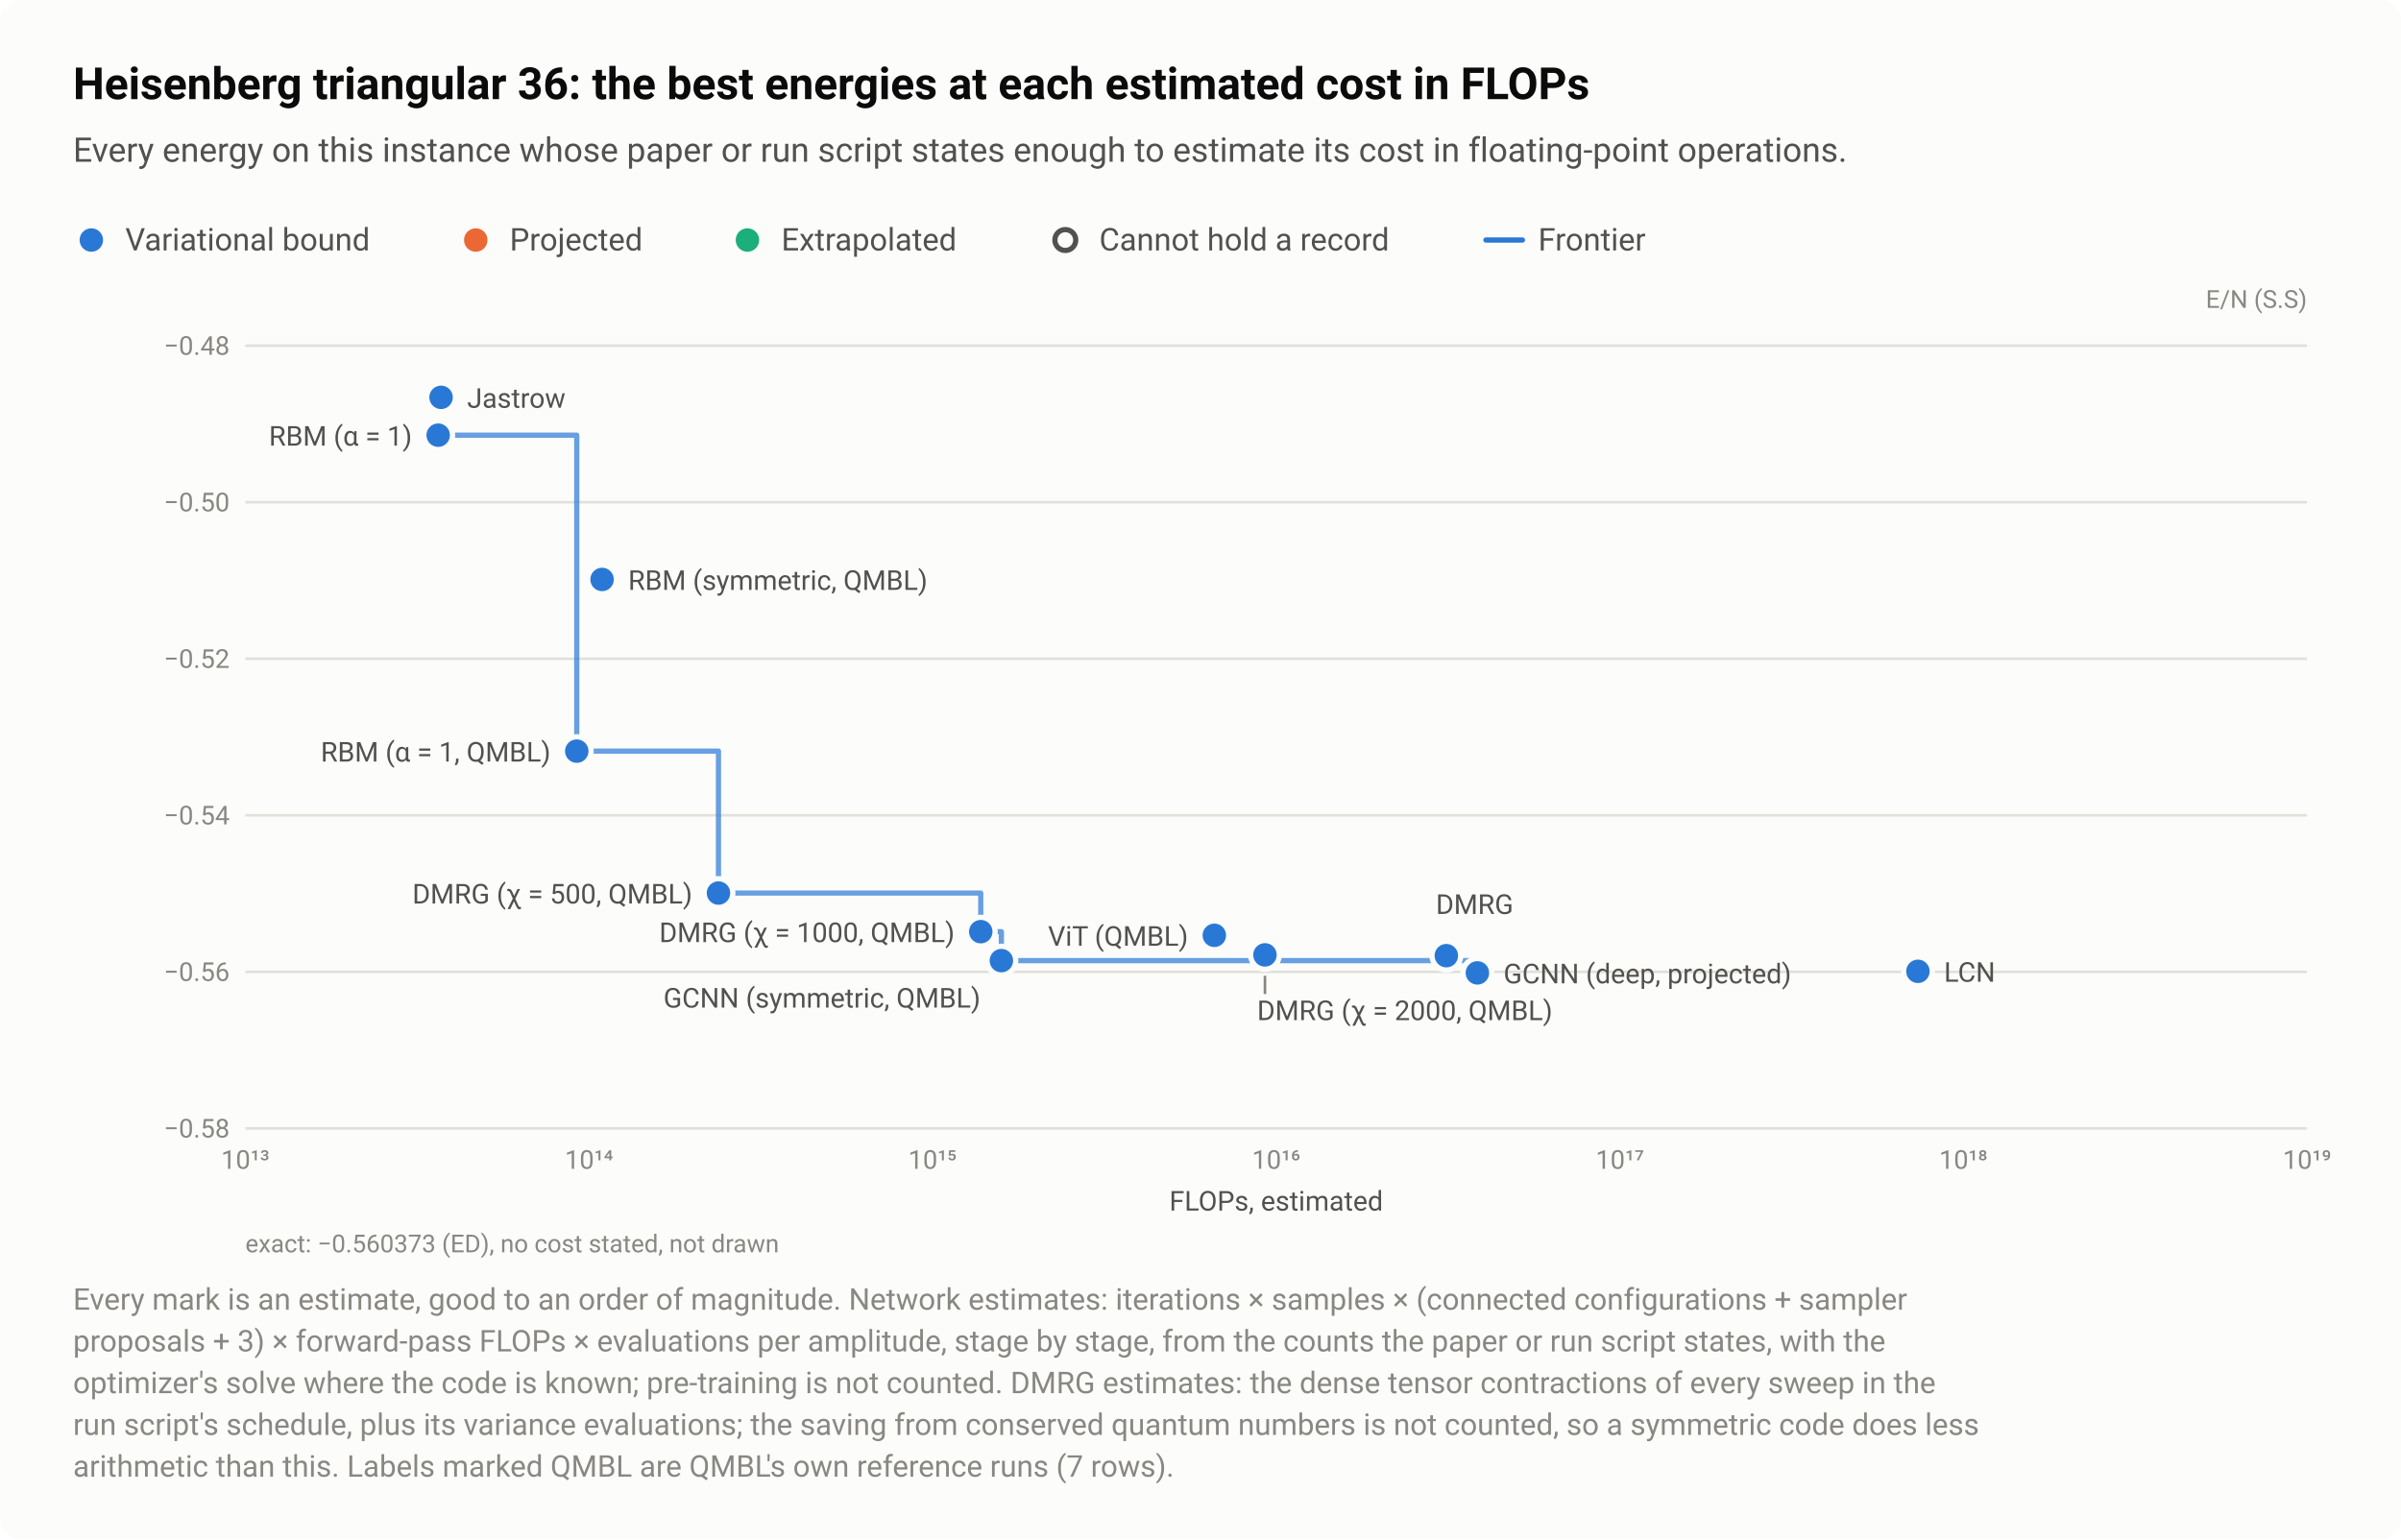
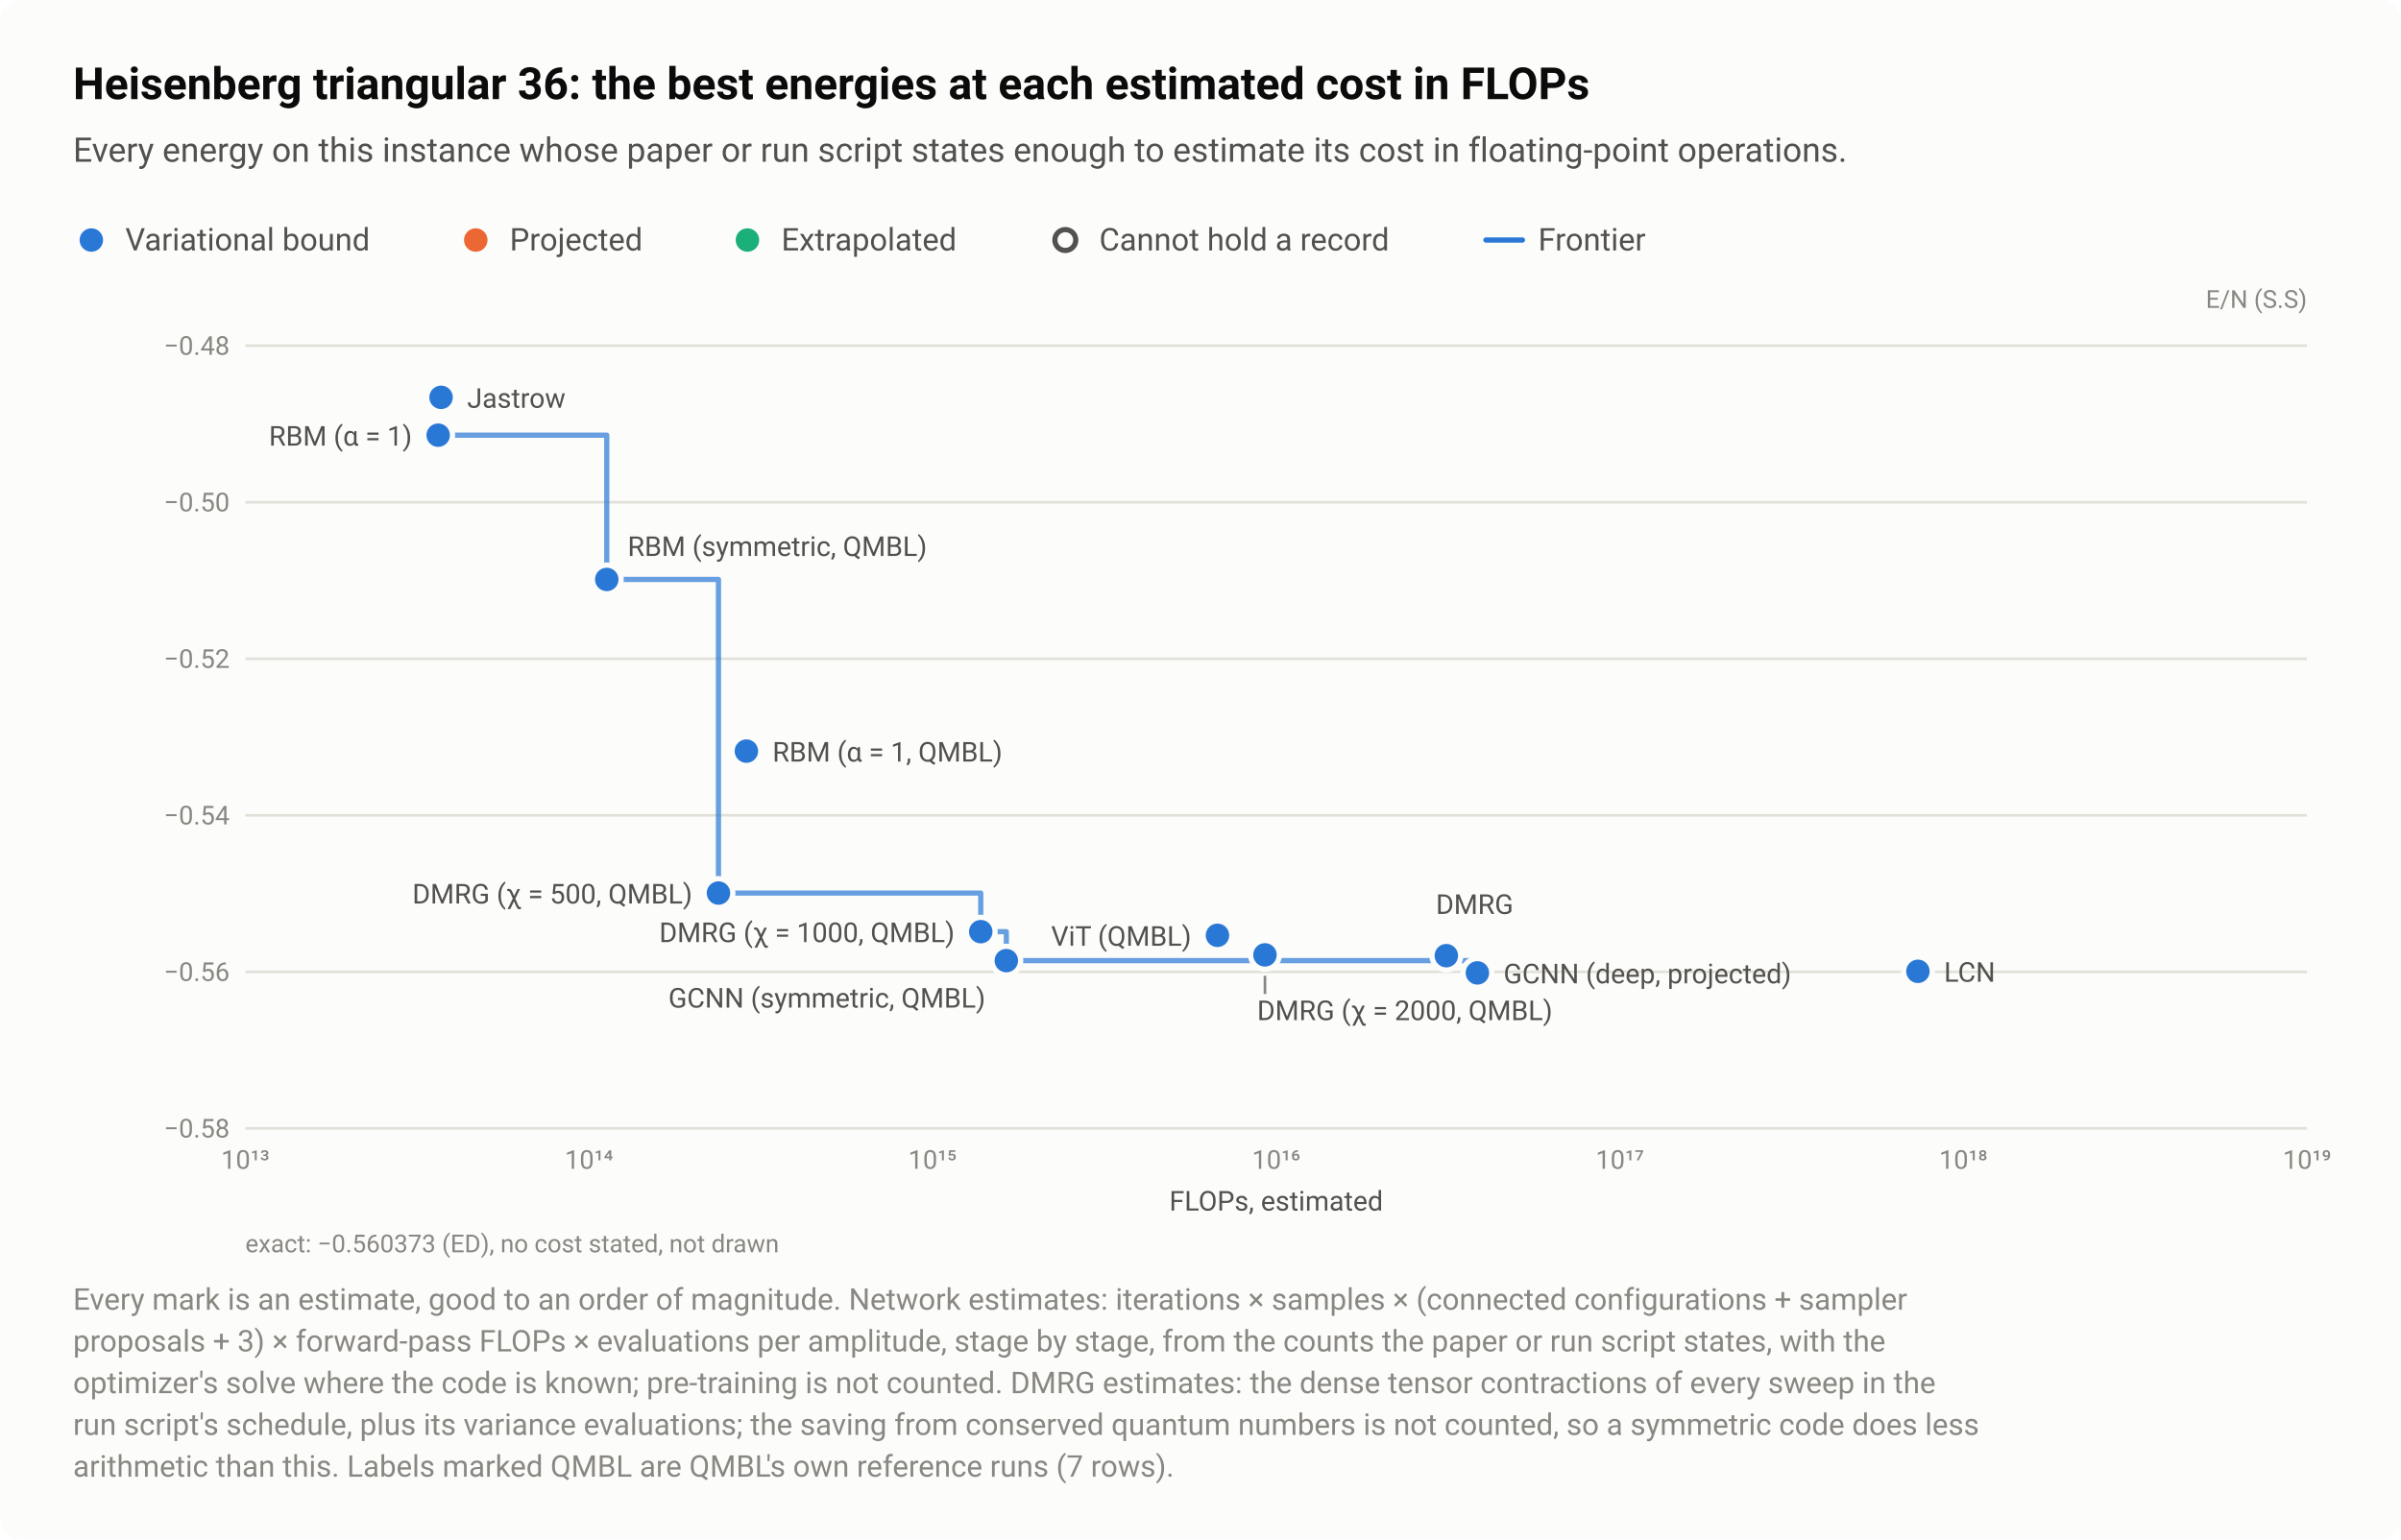
<svg xmlns="http://www.w3.org/2000/svg" width="920" height="590" viewBox="0 0 920 590" role="img" aria-labelledby="title desc">
  <style>text{font-family:system-ui,-apple-system,"Segoe UI",Roboto,"Helvetica Neue",Arial,sans-serif}</style>
  <rect width="920" height="590" rx="8" fill="#fcfcfb" />
  <text x="28" y="38" font-size="17" fill="#0b0b0b" font-weight="600">Heisenberg triangular 36: the best energies at each estimated cost in FLOPs</text>
  <text x="28" y="62" font-size="13" fill="#52514e">Every energy on this instance whose paper or run script states enough to estimate its cost in floating-point operations.</text>
  <circle cx="35" cy="92" r="6.5" fill="#fcfcfb" />
  <circle cx="35" cy="92" r="4.5" fill="#2a78d6" />
  <text x="48" y="96" font-size="12" fill="#52514e">Variational bound</text>
  <circle cx="182.3" cy="92" r="6.5" fill="#fcfcfb" />
  <circle cx="182.3" cy="92" r="4.5" fill="#eb6834" />
  <text x="195.3" y="96" font-size="12" fill="#52514e">Projected</text>
  <circle cx="286.4" cy="92" r="6.5" fill="#fcfcfb" />
  <circle cx="286.4" cy="92" r="4.5" fill="#1baf7a" />
  <text x="299.4" y="96" font-size="12" fill="#52514e">Extrapolated</text>
  <circle cx="408.2" cy="92" r="6.5" fill="#fcfcfb" />
  <circle cx="408.2" cy="92" r="4" fill="#fcfcfb" stroke="#52514e" stroke-width="2" />
  <text x="421.2" y="96" font-size="12" fill="#52514e">Cannot hold a record</text>
  <path d="M569.36 92H583.36" stroke="#2a78d6" stroke-width="2" stroke-linecap="round" />
  <text x="589.4" y="96" font-size="12" fill="#52514e">Frontier</text>
  <text x="884" y="118" font-size="9.5" fill="#898781" text-anchor="end">E/N (S.S)</text>
  <path d="M94 432.5H884" stroke="#e1e0d9" stroke-width="1" />
  <text x="88" y="436" font-size="10" fill="#898781" text-anchor="end" style="font-variant-numeric:tabular-nums">−0.58</text>
  <path d="M94 372.5H884" stroke="#e1e0d9" stroke-width="1" />
  <text x="88" y="376" font-size="10" fill="#898781" text-anchor="end" style="font-variant-numeric:tabular-nums">−0.56</text>
  <path d="M94 312.5H884" stroke="#e1e0d9" stroke-width="1" />
  <text x="88" y="316" font-size="10" fill="#898781" text-anchor="end" style="font-variant-numeric:tabular-nums">−0.54</text>
  <path d="M94 252.5H884" stroke="#e1e0d9" stroke-width="1" />
  <text x="88" y="256" font-size="10" fill="#898781" text-anchor="end" style="font-variant-numeric:tabular-nums">−0.52</text>
  <path d="M94 192.5H884" stroke="#e1e0d9" stroke-width="1" />
  <text x="88" y="196" font-size="10" fill="#898781" text-anchor="end" style="font-variant-numeric:tabular-nums">−0.50</text>
  <path d="M94 132.5H884" stroke="#e1e0d9" stroke-width="1" />
  <text x="88" y="136" font-size="10" fill="#898781" text-anchor="end" style="font-variant-numeric:tabular-nums">−0.48</text>
  <text x="94" y="448" font-size="10" fill="#898781" text-anchor="middle" style="font-variant-numeric:tabular-nums">10¹³</text>
  <text x="225.7" y="448" font-size="10" fill="#898781" text-anchor="middle" style="font-variant-numeric:tabular-nums">10¹⁴</text>
  <text x="357.3" y="448" font-size="10" fill="#898781" text-anchor="middle" style="font-variant-numeric:tabular-nums">10¹⁵</text>
  <text x="489" y="448" font-size="10" fill="#898781" text-anchor="middle" style="font-variant-numeric:tabular-nums">10¹⁶</text>
  <text x="620.7" y="448" font-size="10" fill="#898781" text-anchor="middle" style="font-variant-numeric:tabular-nums">10¹⁷</text>
  <text x="752.3" y="448" font-size="10" fill="#898781" text-anchor="middle" style="font-variant-numeric:tabular-nums">10¹⁸</text>
  <text x="884" y="448" font-size="10" fill="#898781" text-anchor="middle" style="font-variant-numeric:tabular-nums">10¹⁹</text>
-   <path d="M167.9 166.8H221V287.9H275.3V342.3H375.8V357.1H383.7V368.2H566.1V372.9" fill="none" stroke="#2a78d6" stroke-width="2" stroke-linejoin="round" stroke-linecap="round" opacity="0.7" />
+   <path d="M167.9 166.8H232.5V222.1H275.3V342.3H375.8V357.1H385.6V368.2H566.1V372.9" fill="none" stroke="#2a78d6" stroke-width="2" stroke-linejoin="round" stroke-linecap="round" opacity="0.7" />
  <a class="pt" href="/instances/#r-Heisenberg_triangular_36_P-dd8c393a">
    <circle cx="554.2" cy="366.3" r="6.5" fill="#fcfcfb" />
    <circle cx="554.2" cy="366.3" r="4.5" fill="#2a78d6" />
  </a>
  <a class="pt" href="/instances/#r-Heisenberg_triangular_36_P-304f7e29">
    <circle cx="167.9" cy="166.8" r="6.5" fill="#fcfcfb" />
    <circle cx="167.9" cy="166.8" r="4.5" fill="#2a78d6" />
  </a>
  <a class="pt" href="/instances/#r-Heisenberg_triangular_36_P-18a0118e">
    <circle cx="169" cy="152.3" r="6.5" fill="#fcfcfb" />
    <circle cx="169" cy="152.3" r="4.5" fill="#2a78d6" />
  </a>
  <a class="pt" href="/instances/#r-Heisenberg_triangular_36_P-88a6f74f">
    <circle cx="566.1" cy="372.9" r="6.5" fill="#fcfcfb" />
    <circle cx="566.1" cy="372.9" r="4.5" fill="#2a78d6" />
  </a>
  <a class="pt" href="/instances/#r-Heisenberg_triangular_36_P-8c390086">
    <circle cx="734.9" cy="372.3" r="6.5" fill="#fcfcfb" />
    <circle cx="734.9" cy="372.3" r="4.5" fill="#2a78d6" />
  </a>
  <a class="pt" href="/instances/#r-Heisenberg_triangular_36_P-f518ac4d">
    <circle cx="275.3" cy="342.3" r="6.5" fill="#fcfcfb" />
    <circle cx="275.3" cy="342.3" r="4.5" fill="#2a78d6" />
  </a>
  <a class="pt" href="/instances/#r-Heisenberg_triangular_36_P-652fbc92">
    <circle cx="375.8" cy="357.1" r="6.5" fill="#fcfcfb" />
    <circle cx="375.8" cy="357.1" r="4.5" fill="#2a78d6" />
  </a>
  <a class="pt" href="/instances/#r-Heisenberg_triangular_36_P-e2a8dae5">
    <circle cx="484.7" cy="366" r="6.5" fill="#fcfcfb" />
    <circle cx="484.7" cy="366" r="4.5" fill="#2a78d6" />
  </a>
  <a class="pt" href="/instances/#r-Heisenberg_triangular_36_P-7d83b2de">
-     <circle cx="383.7" cy="368.2" r="6.5" fill="#fcfcfb" />
-     <circle cx="383.7" cy="368.2" r="4.5" fill="#2a78d6" />
+     <circle cx="385.6" cy="368.2" r="6.5" fill="#fcfcfb" />
+     <circle cx="385.6" cy="368.2" r="4.5" fill="#2a78d6" />
  </a>
  <a class="pt" href="/instances/#r-Heisenberg_triangular_36_P-7be66577">
-     <circle cx="221" cy="287.9" r="6.5" fill="#fcfcfb" />
-     <circle cx="221" cy="287.9" r="4.5" fill="#2a78d6" />
+     <circle cx="286" cy="287.9" r="6.5" fill="#fcfcfb" />
+     <circle cx="286" cy="287.9" r="4.5" fill="#2a78d6" />
  </a>
  <a class="pt" href="/instances/#r-Heisenberg_triangular_36_P-48aa9baf">
-     <circle cx="230.7" cy="222.1" r="6.5" fill="#fcfcfb" />
-     <circle cx="230.7" cy="222.1" r="4.5" fill="#2a78d6" />
+     <circle cx="232.5" cy="222.1" r="6.5" fill="#fcfcfb" />
+     <circle cx="232.5" cy="222.1" r="4.5" fill="#2a78d6" />
  </a>
  <a class="pt" href="/instances/#r-Heisenberg_triangular_36_P-4f689e4c">
-     <circle cx="465.3" cy="358.5" r="6.5" fill="#fcfcfb" />
-     <circle cx="465.3" cy="358.5" r="4.5" fill="#2a78d6" />
+     <circle cx="466.5" cy="358.5" r="6.5" fill="#fcfcfb" />
+     <circle cx="466.5" cy="358.5" r="4.5" fill="#2a78d6" />
  </a>
  <path d="M484.7 374V381" stroke="#898781" stroke-width="1" />
  <text x="179" y="156.3" font-size="10.5" fill="#52514e" text-anchor="start">Jastrow</text>
  <text x="157.9" y="170.8" font-size="10.5" fill="#52514e" text-anchor="end">RBM (α = 1)</text>
-   <text x="240.7" y="226.1" font-size="10.5" fill="#52514e" text-anchor="start">RBM (symmetric, QMBL)</text>
-   <text x="211" y="291.9" font-size="10.5" fill="#52514e" text-anchor="end">RBM (α = 1, QMBL)</text>
+   <text x="240.5" y="213.1" font-size="10.5" fill="#52514e" text-anchor="start">RBM (symmetric, QMBL)</text>
+   <text x="296" y="291.9" font-size="10.5" fill="#52514e" text-anchor="start">RBM (α = 1, QMBL)</text>
  <text x="265.3" y="346.3" font-size="10.5" fill="#52514e" text-anchor="end">DMRG (χ = 500, QMBL)</text>
  <text x="550.2" y="350.3" font-size="10.5" fill="#52514e" text-anchor="start">DMRG</text>
  <text x="365.8" y="361.1" font-size="10.5" fill="#52514e" text-anchor="end">DMRG (χ = 1000, QMBL)</text>
-   <text x="455.3" y="362.5" font-size="10.5" fill="#52514e" text-anchor="end">ViT (QMBL)</text>
+   <text x="456.5" y="362.5" font-size="10.5" fill="#52514e" text-anchor="end">ViT (QMBL)</text>
  <text x="744.9" y="376.3" font-size="10.5" fill="#52514e" text-anchor="start">LCN</text>
  <text x="576.1" y="376.9" font-size="10.5" fill="#52514e" text-anchor="start">GCNN (deep, projected)</text>
-   <text x="375.7" y="386.2" font-size="10.5" fill="#52514e" text-anchor="end">GCNN (symmetric, QMBL)</text>
+   <text x="377.6" y="386.2" font-size="10.5" fill="#52514e" text-anchor="end">GCNN (symmetric, QMBL)</text>
  <text x="481.7" y="391" font-size="10.5" fill="#52514e" text-anchor="start">DMRG (χ = 2000, QMBL)</text>
  <text x="489" y="464" font-size="10.5" fill="#52514e" text-anchor="middle">FLOPs, estimated</text>
  <text x="94" y="480" font-size="9.5" fill="#898781">exact: −0.560373 (ED), no cost stated, not drawn</text>
  <text x="28" y="502" font-size="11.5" fill="#898781">Every mark is an estimate, good to an order of magnitude. Network estimates: iterations × samples × (connected configurations + sampler</text>
  <text x="28" y="518" font-size="11.5" fill="#898781">proposals + 3) × forward-pass FLOPs × evaluations per amplitude, stage by stage, from the counts the paper or run script states, with the</text>
  <text x="28" y="534" font-size="11.5" fill="#898781">optimizer's solve where the code is known; pre-training is not counted. DMRG estimates: the dense tensor contractions of every sweep in the</text>
  <text x="28" y="550" font-size="11.5" fill="#898781">run script's schedule, plus its variance evaluations; the saving from conserved quantum numbers is not counted, so a symmetric code does less</text>
  <text x="28" y="566" font-size="11.5" fill="#898781">arithmetic than this. Labels marked QMBL are QMBL's own reference runs (7 rows).</text>
</svg>
